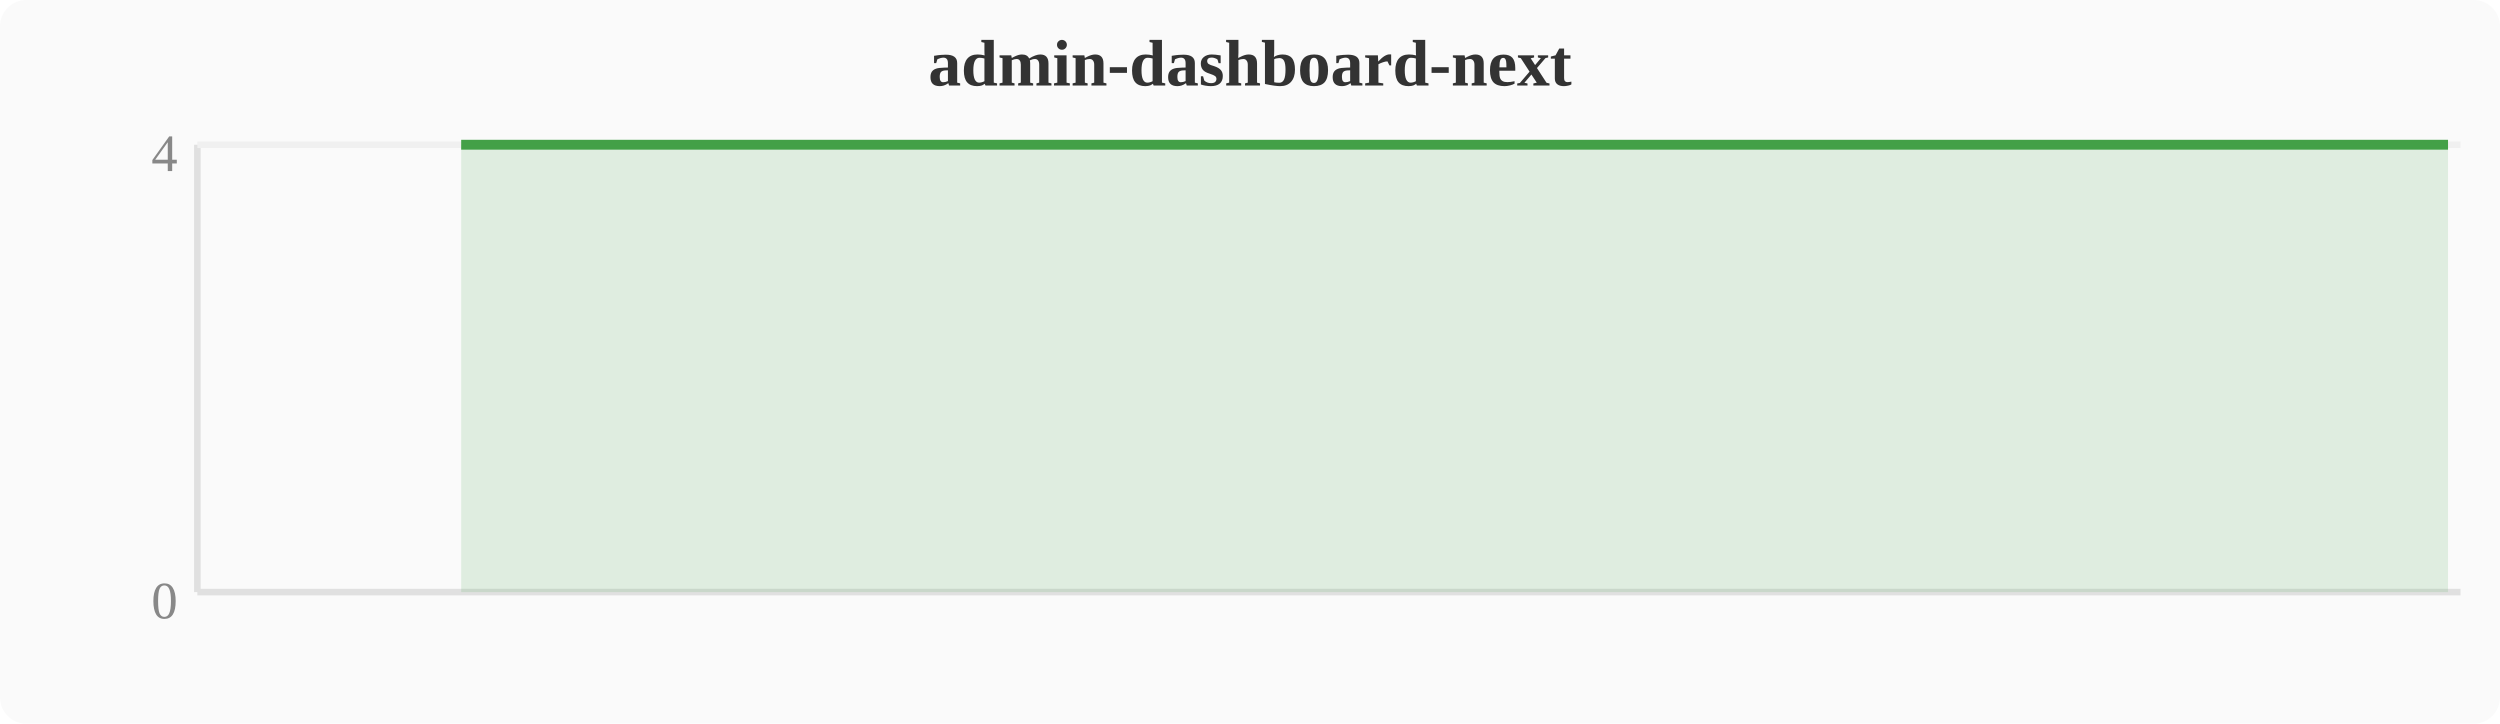
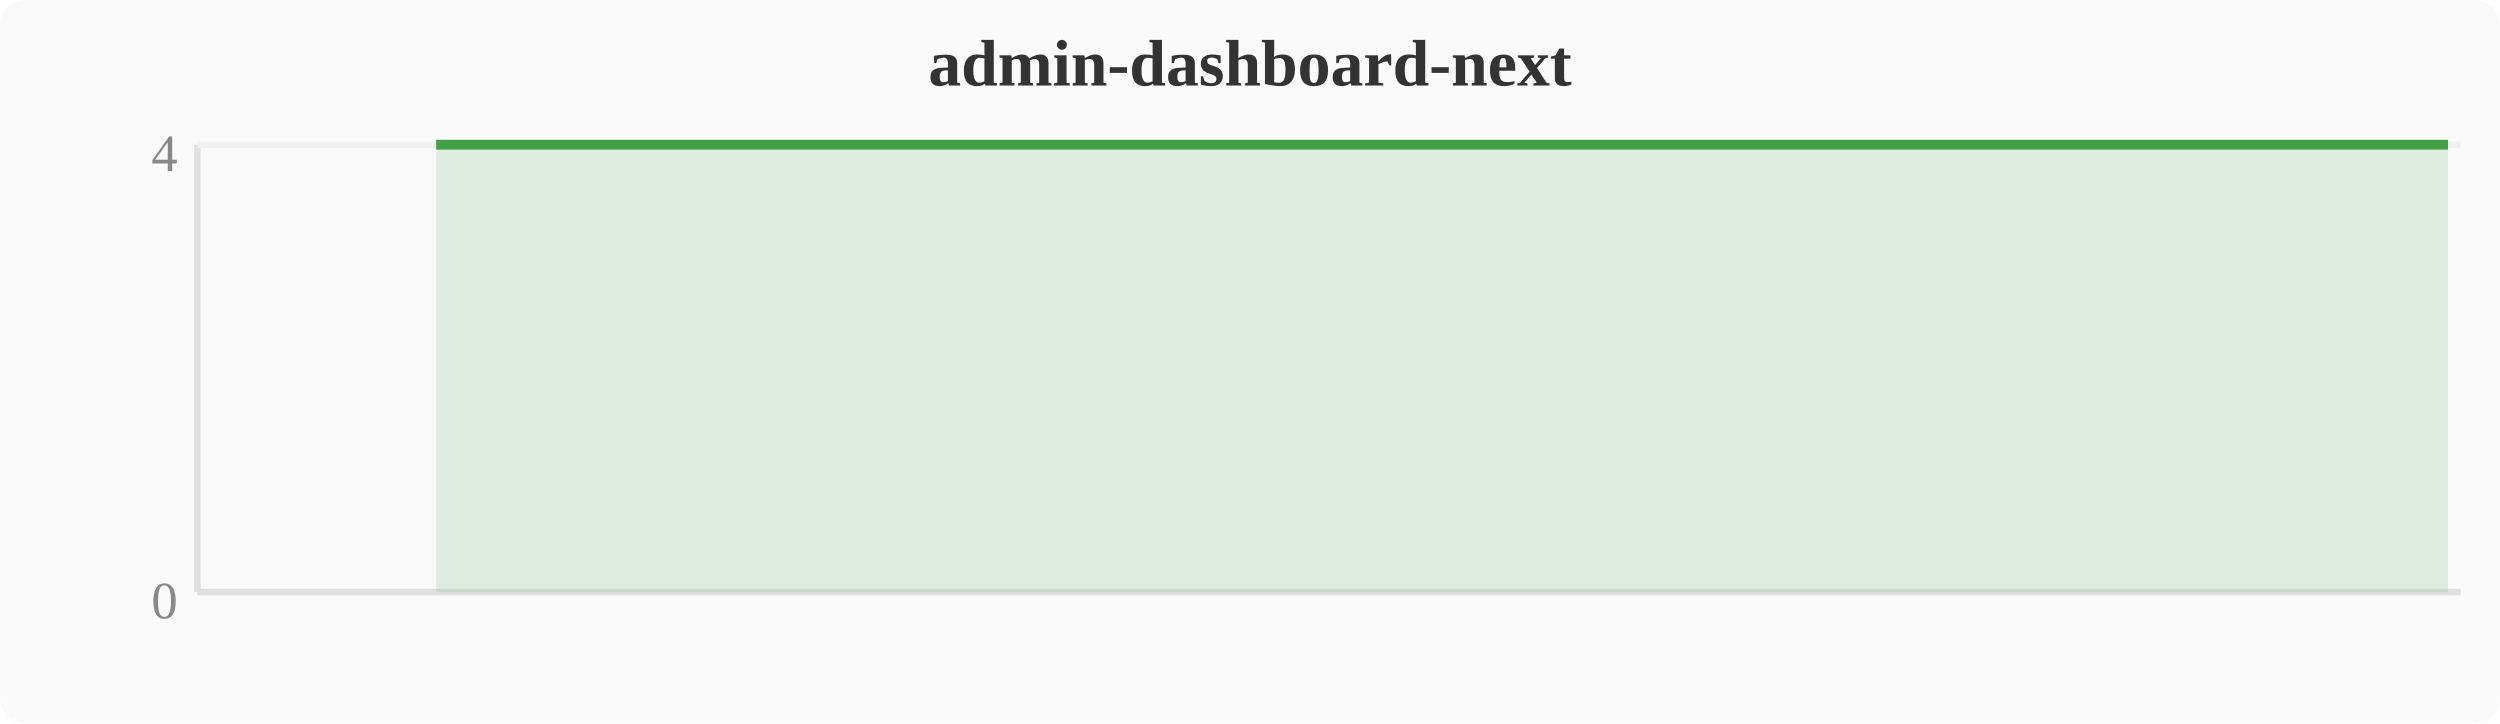
<svg xmlns="http://www.w3.org/2000/svg" width="380" height="110" viewBox="0 0 380 110">
  <rect width="380" height="110" fill="#fafafa" rx="4" />
  <text x="190" y="13" text-anchor="middle" font-size="10" font-weight="bold" fill="#333">admin-dashboard-next</text>
  <line x1="30" y1="22" x2="30" y2="90" stroke="#e0e0e0" stroke-width="1" />
  <line x1="30" y1="90" x2="374" y2="90" stroke="#e0e0e0" stroke-width="1" />
  <line x1="30" y1="22" x2="374" y2="22" stroke="#f0f0f0" stroke-width="1" />
  <text x="27" y="94" text-anchor="end" font-size="8" fill="#888">0</text>
  <text x="27" y="26" text-anchor="end" font-size="8" fill="#888">4</text>
-   <polygon points="70.1,22.0 74.0,22.0 77.8,22.0 81.6,22.0 85.4,22.0 89.2,22.0 93.1,22.0 96.9,22.0 100.7,22.0 104.5,22.0 108.4,22.0 112.2,22.0 116.0,22.0 119.8,22.0 123.6,22.0 127.5,22.0 131.3,22.0 135.1,22.0 138.9,22.0 142.8,22.0 146.6,22.0 150.4,22.0 154.2,22.0 158.0,22.0 161.9,22.0 165.7,22.0 169.5,22.0 173.3,22.0 177.2,22.0 181.0,22.0 184.8,22.0 188.6,22.0 192.4,22.0 196.3,22.0 200.1,22.0 203.9,22.0 207.7,22.0 211.6,22.0 215.4,22.0 219.2,22.0 223.0,22.0 226.8,22.0 230.7,22.0 234.5,22.0 238.3,22.0 242.1,22.0 246.0,22.0 249.8,22.0 253.6,22.0 257.4,22.0 261.2,22.0 265.1,22.0 268.9,22.0 272.7,22.0 276.5,22.0 280.4,22.0 284.2,22.0 288.0,22.0 291.8,22.0 295.6,22.0 299.5,22.0 303.3,22.0 307.1,22.0 310.9,22.0 314.8,22.0 318.6,22.0 322.4,22.0 326.2,22.0 330.0,22.0 333.9,22.0 337.7,22.0 341.5,22.0 345.3,22.0 349.2,22.0 353.0,22.0 356.8,22.0 360.6,22.0 364.4,22.0 368.3,22.0 372.1,22.0 372.1,90 70.1,90" fill="#43a047" opacity="0.15" />
-   <polyline points="70.1,22.0 74.0,22.0 77.8,22.0 81.6,22.0 85.4,22.0 89.2,22.0 93.1,22.0 96.9,22.0 100.7,22.0 104.5,22.0 108.4,22.0 112.2,22.0 116.0,22.0 119.8,22.0 123.6,22.0 127.5,22.0 131.3,22.0 135.1,22.0 138.9,22.0 142.8,22.0 146.6,22.0 150.4,22.0 154.2,22.0 158.0,22.0 161.9,22.0 165.7,22.0 169.5,22.0 173.3,22.0 177.2,22.0 181.0,22.0 184.8,22.0 188.6,22.0 192.4,22.0 196.3,22.0 200.1,22.0 203.9,22.0 207.7,22.0 211.6,22.0 215.4,22.0 219.2,22.0 223.0,22.0 226.8,22.0 230.7,22.0 234.5,22.0 238.3,22.0 242.1,22.0 246.0,22.0 249.8,22.0 253.6,22.0 257.4,22.0 261.2,22.0 265.1,22.0 268.9,22.0 272.7,22.0 276.5,22.0 280.4,22.0 284.2,22.0 288.0,22.0 291.8,22.0 295.6,22.0 299.5,22.0 303.3,22.0 307.1,22.0 310.9,22.0 314.8,22.0 318.6,22.0 322.4,22.0 326.2,22.0 330.0,22.0 333.9,22.0 337.7,22.0 341.5,22.0 345.3,22.0 349.2,22.0 353.0,22.0 356.8,22.0 360.6,22.0 364.4,22.0 368.3,22.0 372.1,22.0" fill="none" stroke="#43a047" stroke-width="1.5" stroke-linejoin="round" />
+   <polygon points="66.3,22.0 70.1,22.0 74.0,22.0 77.8,22.0 81.6,22.0 85.4,22.0 89.2,22.0 93.1,22.0 96.9,22.0 100.7,22.0 104.5,22.0 108.4,22.0 112.2,22.0 116.0,22.0 119.8,22.0 123.6,22.0 127.5,22.0 131.3,22.0 135.1,22.0 138.9,22.0 142.8,22.0 146.6,22.0 150.4,22.0 154.2,22.0 158.0,22.0 161.9,22.0 165.7,22.0 169.5,22.0 173.3,22.0 177.2,22.0 181.0,22.0 184.8,22.0 188.6,22.0 192.4,22.0 196.3,22.0 200.1,22.0 203.9,22.0 207.7,22.0 211.6,22.0 215.4,22.0 219.2,22.0 223.0,22.0 226.8,22.0 230.7,22.0 234.5,22.0 238.3,22.0 242.1,22.0 246.0,22.0 249.8,22.0 253.6,22.0 257.4,22.0 261.2,22.0 265.1,22.0 268.9,22.0 272.7,22.0 276.5,22.0 280.4,22.0 284.2,22.0 288.0,22.0 291.8,22.0 295.6,22.0 299.5,22.0 303.3,22.0 307.1,22.0 310.9,22.0 314.8,22.0 318.6,22.0 322.4,22.0 326.2,22.0 330.0,22.0 333.9,22.0 337.7,22.0 341.5,22.0 345.3,22.0 349.2,22.0 353.0,22.0 356.8,22.0 360.6,22.0 364.4,22.0 368.3,22.0 372.1,22.0 372.1,90 66.3,90" fill="#43a047" opacity="0.15" />
+   <polyline points="66.3,22.0 70.1,22.0 74.0,22.0 77.8,22.0 81.6,22.0 85.4,22.0 89.2,22.0 93.1,22.0 96.9,22.0 100.7,22.0 104.5,22.0 108.4,22.0 112.2,22.0 116.0,22.0 119.8,22.0 123.6,22.0 127.5,22.0 131.3,22.0 135.1,22.0 138.9,22.0 142.8,22.0 146.6,22.0 150.4,22.0 154.2,22.0 158.0,22.0 161.9,22.0 165.7,22.0 169.5,22.0 173.3,22.0 177.2,22.0 181.0,22.0 184.8,22.0 188.6,22.0 192.4,22.0 196.3,22.0 200.1,22.0 203.9,22.0 207.7,22.0 211.6,22.0 215.4,22.0 219.2,22.0 223.0,22.0 226.8,22.0 230.7,22.0 234.5,22.0 238.3,22.0 242.1,22.0 246.0,22.0 249.8,22.0 253.6,22.0 257.4,22.0 261.2,22.0 265.1,22.0 268.9,22.0 272.7,22.0 276.5,22.0 280.4,22.0 284.2,22.0 288.0,22.0 291.8,22.0 295.6,22.0 299.5,22.0 303.3,22.0 307.1,22.0 310.9,22.0 314.8,22.0 318.6,22.0 322.4,22.0 326.2,22.0 330.0,22.0 333.9,22.0 337.7,22.0 341.5,22.0 345.3,22.0 349.2,22.0 353.0,22.0 356.8,22.0 360.6,22.0 364.4,22.0 368.3,22.0 372.1,22.0" fill="none" stroke="#43a047" stroke-width="1.5" stroke-linejoin="round" />
</svg>
